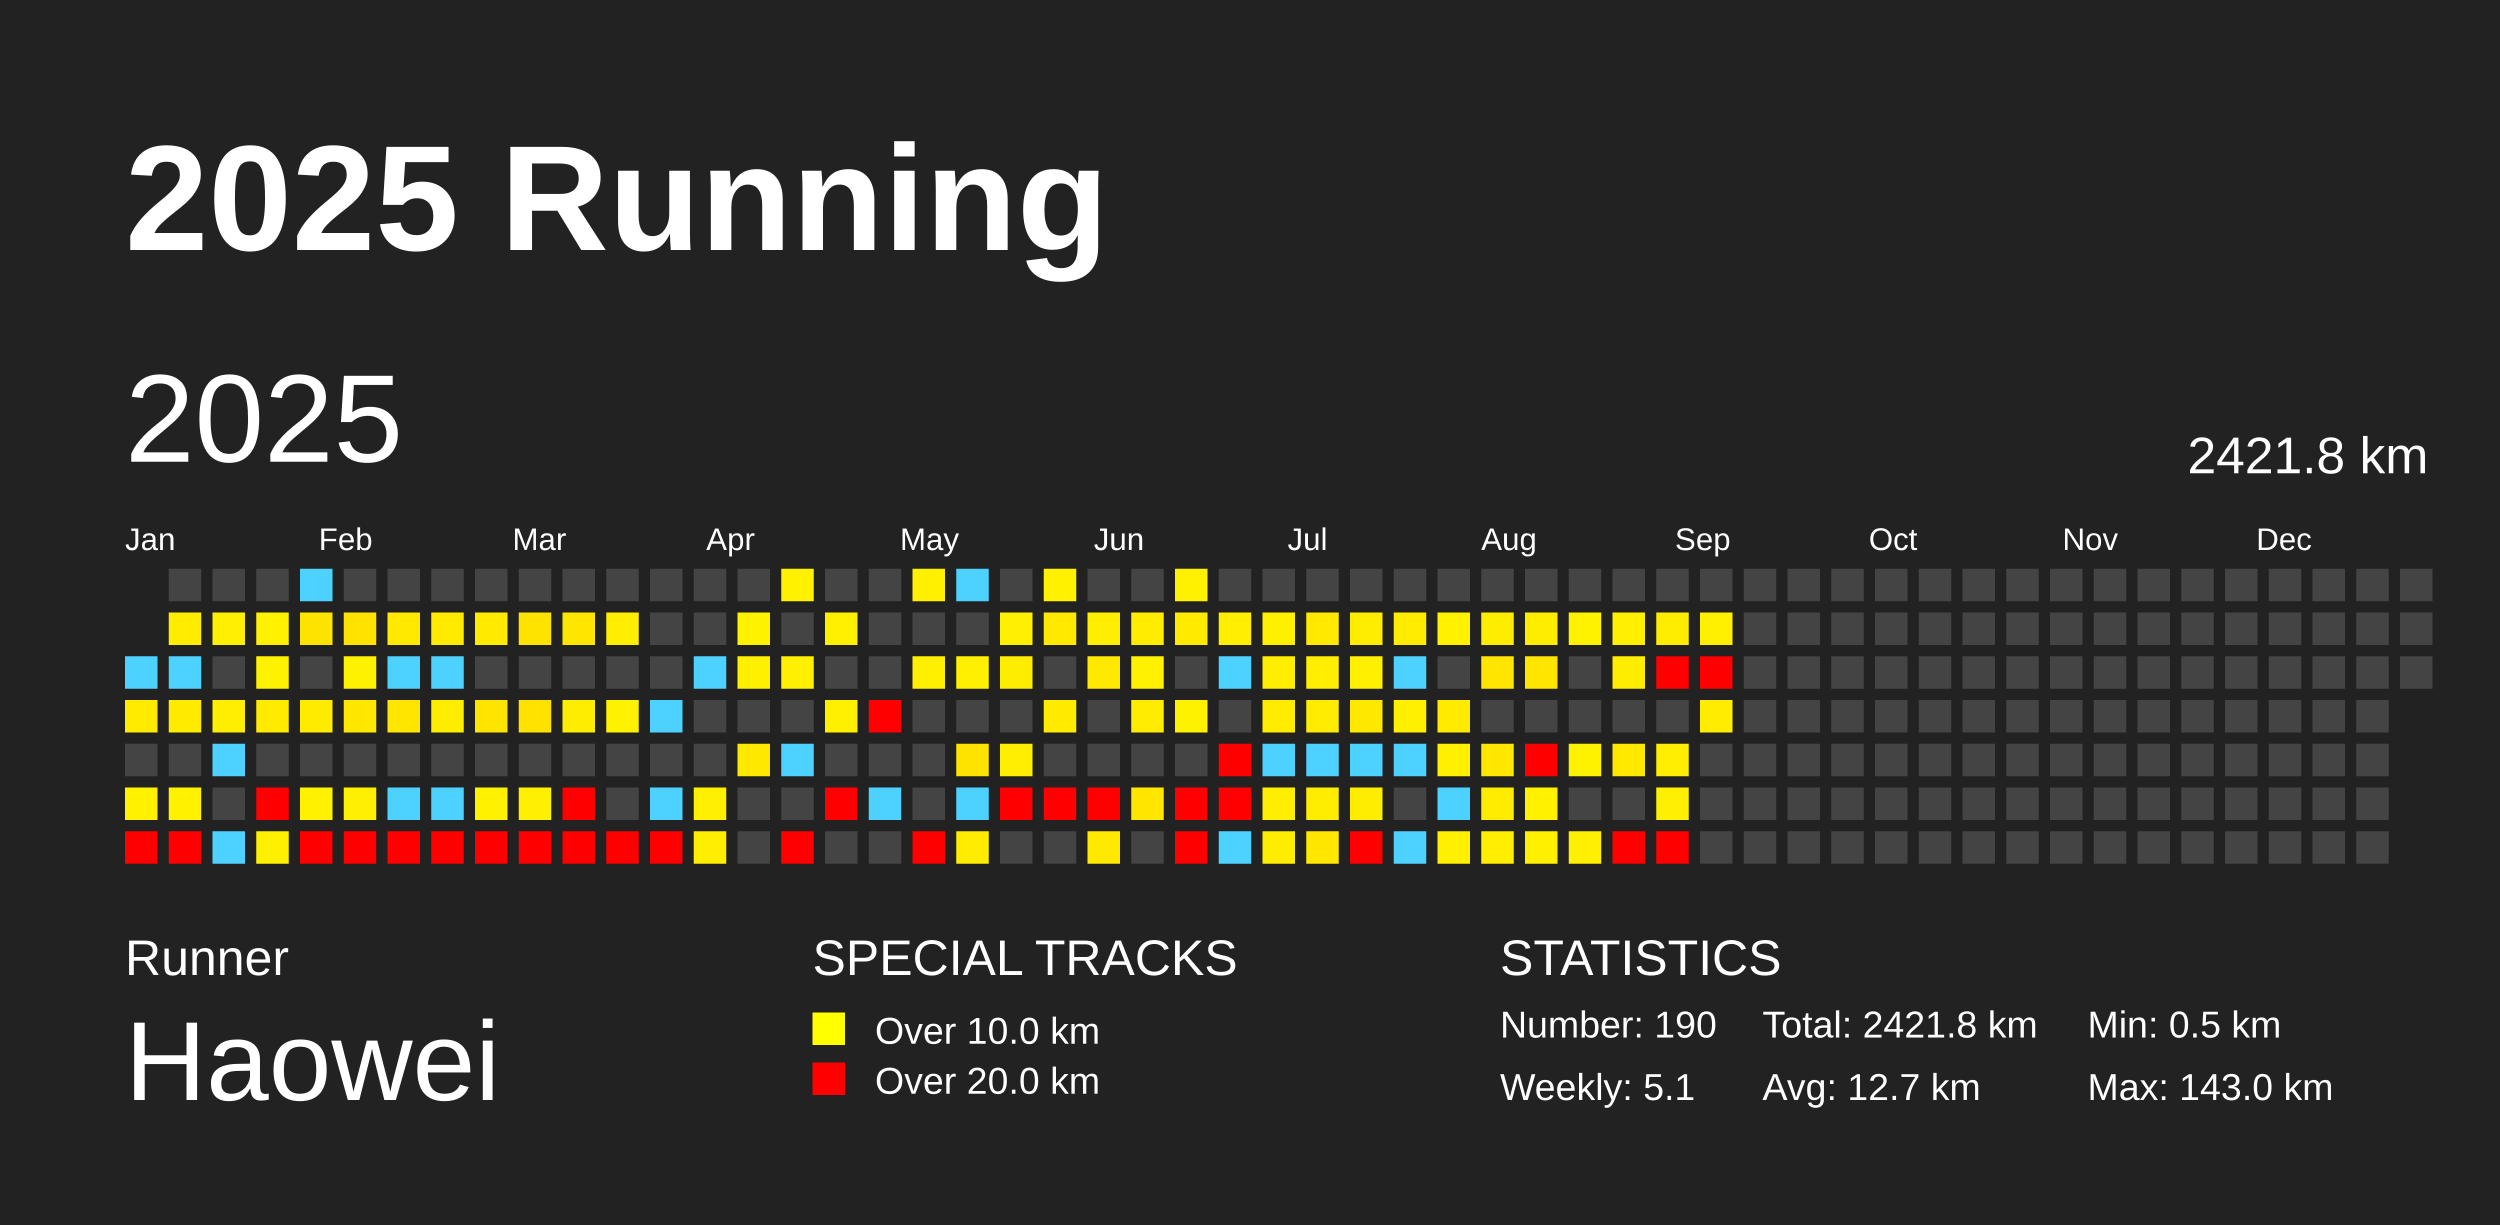
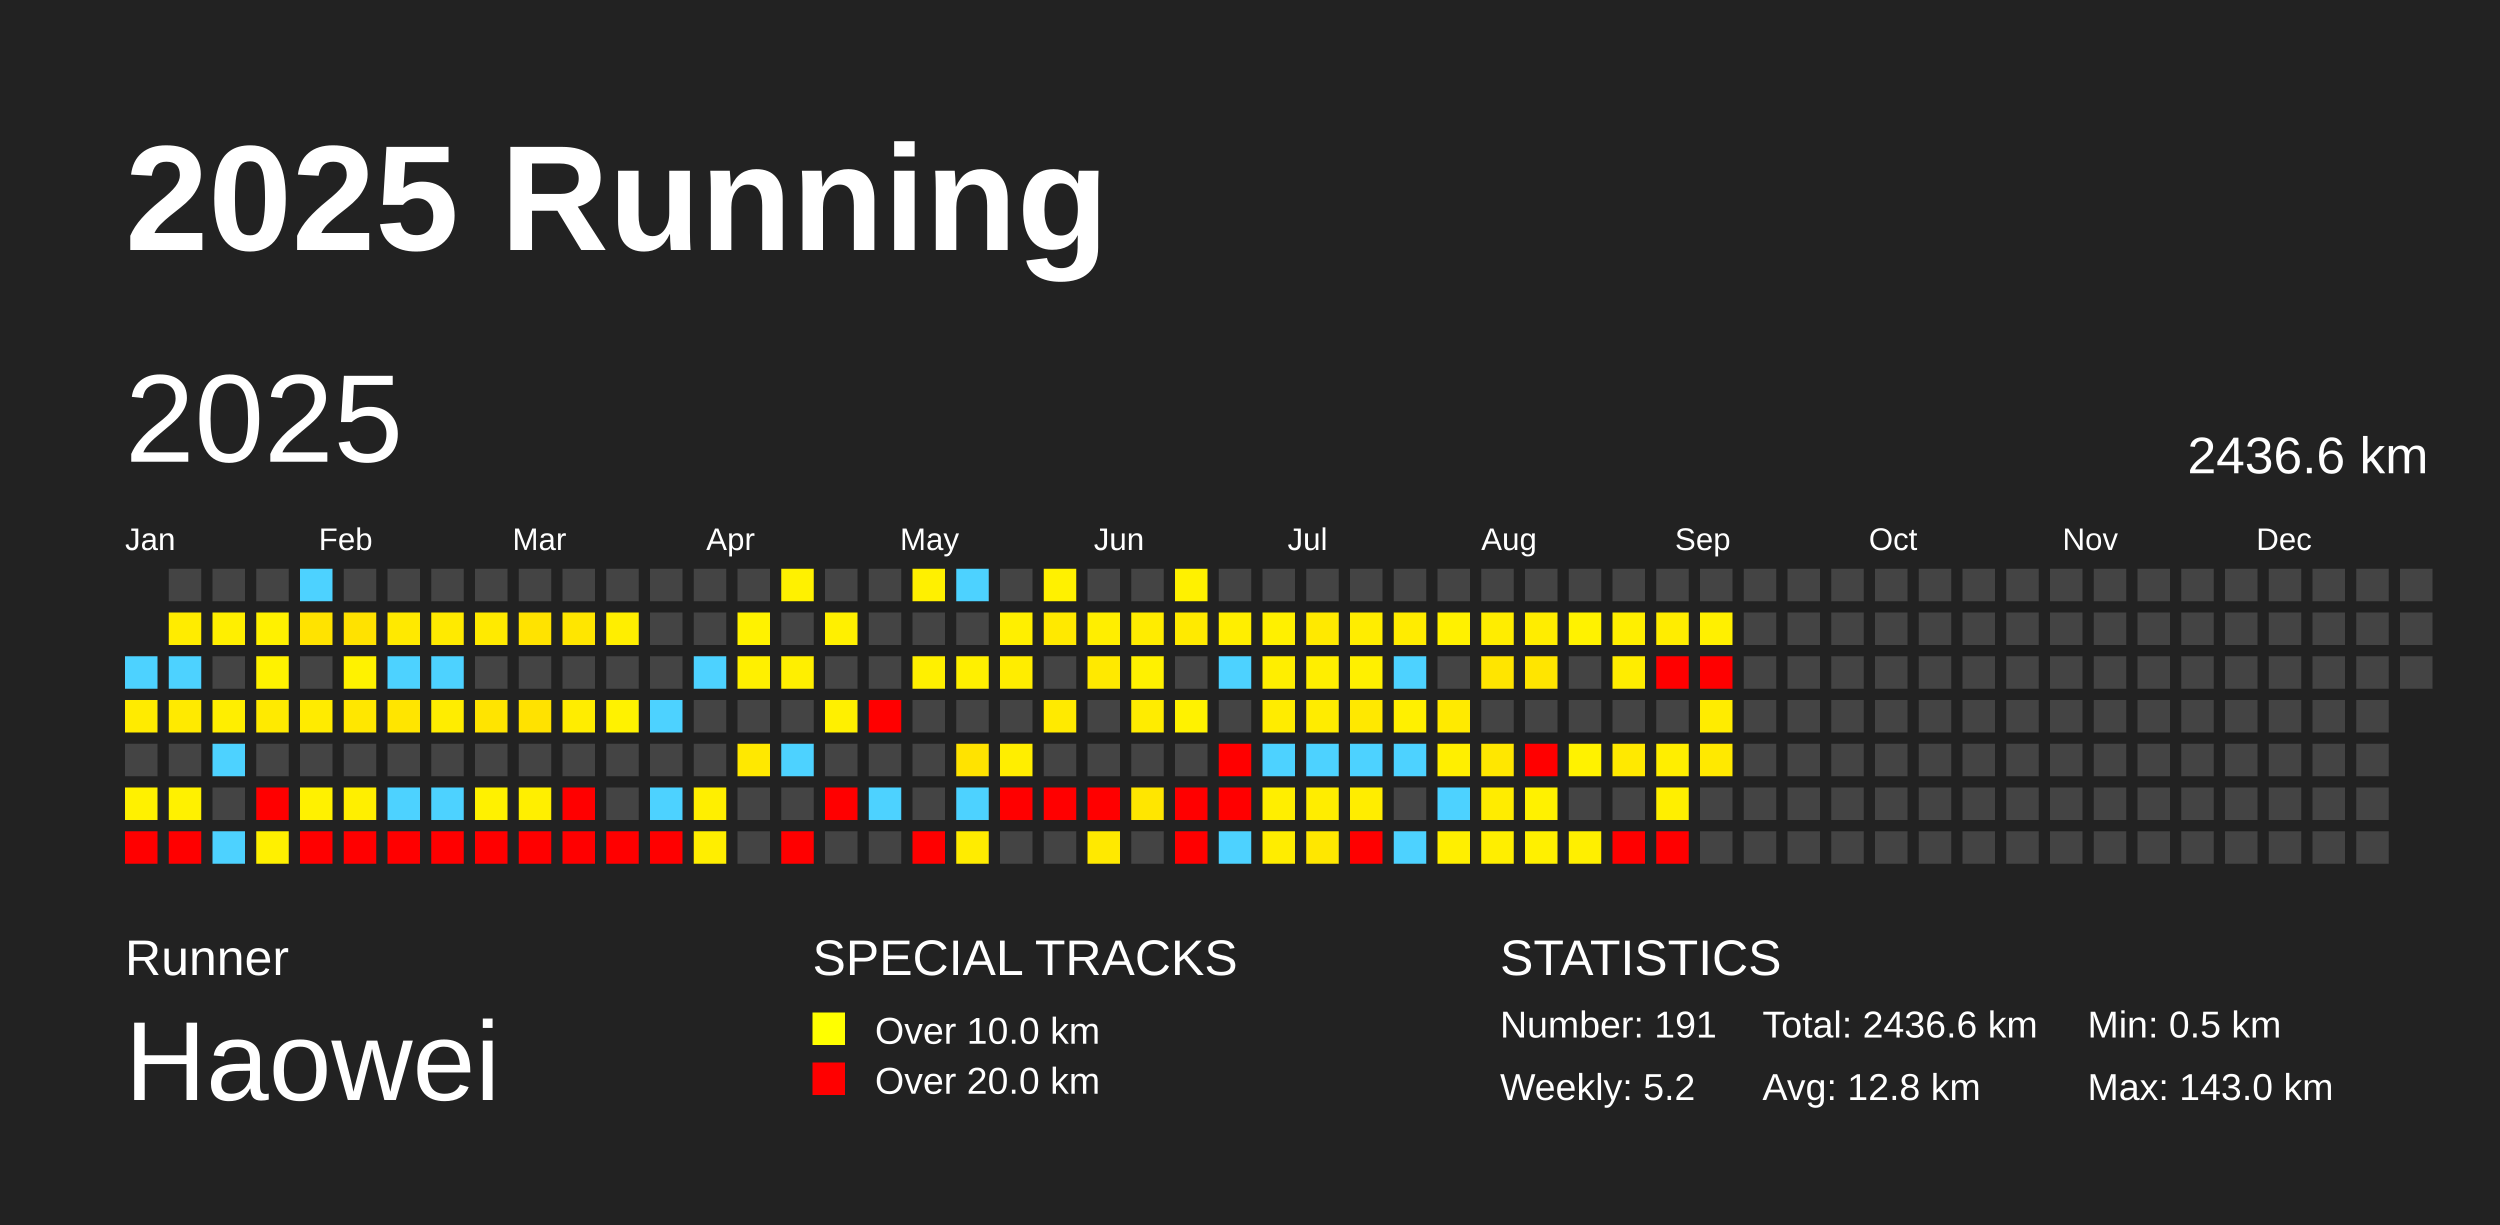
<svg xmlns="http://www.w3.org/2000/svg" baseProfile="full" height="98mm" version="1.1" viewBox="0,0,200,98" width="200mm">
  <defs />
  <rect fill="#222222" height="98" width="200" x="0" y="0" />
  <text fill="#FFFFFF" style="font-size:12px; font-family:Arial; font-weight:bold;" x="10" y="20">2025 Running</text>
  <text fill="#FFFFFF" style="font-size:4px; font-family:Arial" x="10" y="78">Runner</text>
  <text fill="#FFFFFF" style="font-size:9px; font-family:Arial" x="10" y="88">Haowei</text>
  <text fill="#FFFFFF" style="font-size:4px; font-family:Arial" x="65" y="78">SPECIAL TRACKS</text>
  <rect fill="yellow" height="2.6" width="2.6" x="65" y="81" />
  <text fill="#FFFFFF" style="font-size:3px; font-family:Arial" x="70" y="83.5">Over 10.0 km</text>
  <rect fill="red" height="2.6" width="2.6" x="65" y="85" />
  <text fill="#FFFFFF" style="font-size:3px; font-family:Arial" x="70" y="87.5">Over 20.0 km</text>
  <text fill="#FFFFFF" style="font-size:4px; font-family:Arial" x="120" y="78">STATISTICS</text>
-   <text fill="#FFFFFF" style="font-size:3px; font-family:Arial" x="120" y="83">Number: 190</text>
-   <text fill="#FFFFFF" style="font-size:3px; font-family:Arial" x="120" y="88">Weekly: 5.1</text>
-   <text fill="#FFFFFF" style="font-size:3px; font-family:Arial" x="141" y="83">Total: 2421.8 km</text>
-   <text fill="#FFFFFF" style="font-size:3px; font-family:Arial" x="141" y="88">Avg: 12.7 km</text>
+   <text fill="#FFFFFF" style="font-size:3px; font-family:Arial" x="120" y="83">Number: 191</text>
+   <text fill="#FFFFFF" style="font-size:3px; font-family:Arial" x="120" y="88">Weekly: 5.2</text>
+   <text fill="#FFFFFF" style="font-size:3px; font-family:Arial" x="141" y="83">Total: 2436.6 km</text>
+   <text fill="#FFFFFF" style="font-size:3px; font-family:Arial" x="141" y="88">Avg: 12.8 km</text>
  <text fill="#FFFFFF" style="font-size:3px; font-family:Arial" x="167" y="83">Min: 0.5 km</text>
  <text fill="#FFFFFF" style="font-size:3px; font-family:Arial" x="167" y="88">Max: 143.0 km</text>
  <text dominant-baseline="hanging" fill="#FFFFFF" style="font-size:10.0px; font-family:Arial;" x="10" y="30">2025</text>
-   <text dominant-baseline="hanging" fill="#FFFFFF" style="font-size:4.125px; font-family:Arial;" x="175" y="35">2421.8 km</text>
+   <text dominant-baseline="hanging" fill="#FFFFFF" style="font-size:4.125px; font-family:Arial;" x="175" y="35">2436.6 km</text>
  <text fill="#FFFFFF" style="font-size:2.5px; font-family:Arial" x="10.0" y="44">Jan</text>
  <text fill="#FFFFFF" style="font-size:2.5px; font-family:Arial" x="25.5" y="44">Feb</text>
  <text fill="#FFFFFF" style="font-size:2.5px; font-family:Arial" x="41.0" y="44">Mar</text>
  <text fill="#FFFFFF" style="font-size:2.5px; font-family:Arial" x="56.5" y="44">Apr</text>
  <text fill="#FFFFFF" style="font-size:2.5px; font-family:Arial" x="72.0" y="44">May</text>
  <text fill="#FFFFFF" style="font-size:2.5px; font-family:Arial" x="87.5" y="44">Jun</text>
  <text fill="#FFFFFF" style="font-size:2.5px; font-family:Arial" x="103.0" y="44">Jul</text>
  <text fill="#FFFFFF" style="font-size:2.5px; font-family:Arial" x="118.5" y="44">Aug</text>
  <text fill="#FFFFFF" style="font-size:2.5px; font-family:Arial" x="134.0" y="44">Sep</text>
  <text fill="#FFFFFF" style="font-size:2.5px; font-family:Arial" x="149.5" y="44">Oct</text>
  <text fill="#FFFFFF" style="font-size:2.5px; font-family:Arial" x="165.0" y="44">Nov</text>
  <text fill="#FFFFFF" style="font-size:2.5px; font-family:Arial" x="180.5" y="44">Dec</text>
  <rect fill="#4dd2ff" height="2.6" width="2.6" x="10.0" y="52.5" />
  <rect fill="#ffeb00" height="2.6" width="2.6" x="10.0" y="56.0" />
  <rect fill="#444444" height="2.6" width="2.6" x="10.0" y="59.5" />
  <rect fill="#fff100" height="2.6" width="2.6" x="10.0" y="63.0" />
  <rect fill="red" height="2.6" width="2.6" x="10.0" y="66.5" />
  <rect fill="#444444" height="2.6" width="2.6" x="13.5" y="45.5" />
  <rect fill="#ffec00" height="2.6" width="2.6" x="13.5" y="49.0" />
  <rect fill="#4dd2ff" height="2.6" width="2.6" x="13.5" y="52.5" />
  <rect fill="#ffea00" height="2.6" width="2.6" x="13.5" y="56.0" />
  <rect fill="#444444" height="2.6" width="2.6" x="13.5" y="59.5" />
  <rect fill="#fff100" height="2.6" width="2.6" x="13.5" y="63.0" />
  <rect fill="red" height="2.6" width="2.6" x="13.5" y="66.5" />
  <rect fill="#444444" height="2.6" width="2.6" x="17.0" y="45.5" />
  <rect fill="#ffef00" height="2.6" width="2.6" x="17.0" y="49.0" />
  <rect fill="#444444" height="2.6" width="2.6" x="17.0" y="52.5" />
  <rect fill="#ffee00" height="2.6" width="2.6" x="17.0" y="56.0" />
  <rect fill="#4dd2ff" height="2.6" width="2.6" x="17.0" y="59.5" />
  <rect fill="#444444" height="2.6" width="2.6" x="17.0" y="63.0" />
  <rect fill="#4dd2ff" height="2.6" width="2.6" x="17.0" y="66.5" />
  <rect fill="#444444" height="2.6" width="2.6" x="20.5" y="45.5" />
  <rect fill="#fff100" height="2.6" width="2.6" x="20.5" y="49.0" />
  <rect fill="#fff200" height="2.6" width="2.6" x="20.5" y="52.5" />
  <rect fill="#ffea00" height="2.6" width="2.6" x="20.5" y="56.0" />
  <rect fill="#444444" height="2.6" width="2.6" x="20.5" y="59.5" />
  <rect fill="red" height="2.6" width="2.6" x="20.5" y="63.0" />
  <rect fill="#fff000" height="2.6" width="2.6" x="20.5" y="66.5" />
  <rect fill="#4dd2ff" height="2.6" width="2.6" x="24.0" y="45.5" />
  <rect fill="#ffe300" height="2.6" width="2.6" x="24.0" y="49.0" />
  <rect fill="#444444" height="2.6" width="2.6" x="24.0" y="52.5" />
  <rect fill="#ffeb00" height="2.6" width="2.6" x="24.0" y="56.0" />
  <rect fill="#444444" height="2.6" width="2.6" x="24.0" y="59.5" />
  <rect fill="#fff100" height="2.6" width="2.6" x="24.0" y="63.0" />
  <rect fill="red" height="2.6" width="2.6" x="24.0" y="66.5" />
  <rect fill="#444444" height="2.6" width="2.6" x="27.5" y="45.5" />
  <rect fill="#ffe200" height="2.6" width="2.6" x="27.5" y="49.0" />
  <rect fill="#fff200" height="2.6" width="2.6" x="27.5" y="52.5" />
  <rect fill="#ffe700" height="2.6" width="2.6" x="27.5" y="56.0" />
  <rect fill="#444444" height="2.6" width="2.6" x="27.5" y="59.5" />
  <rect fill="#ffef00" height="2.6" width="2.6" x="27.5" y="63.0" />
  <rect fill="red" height="2.6" width="2.6" x="27.5" y="66.5" />
  <rect fill="#444444" height="2.6" width="2.6" x="31.0" y="45.5" />
  <rect fill="#ffe900" height="2.6" width="2.6" x="31.0" y="49.0" />
  <rect fill="#4dd2ff" height="2.6" width="2.6" x="31.0" y="52.5" />
  <rect fill="#ffe500" height="2.6" width="2.6" x="31.0" y="56.0" />
  <rect fill="#444444" height="2.6" width="2.6" x="31.0" y="59.5" />
  <rect fill="#4dd2ff" height="2.6" width="2.6" x="31.0" y="63.0" />
  <rect fill="red" height="2.6" width="2.6" x="31.0" y="66.5" />
  <rect fill="#444444" height="2.6" width="2.6" x="34.5" y="45.5" />
  <rect fill="#ffea00" height="2.6" width="2.6" x="34.5" y="49.0" />
  <rect fill="#4dd2ff" height="2.6" width="2.6" x="34.5" y="52.5" />
  <rect fill="#ffed00" height="2.6" width="2.6" x="34.5" y="56.0" />
  <rect fill="#444444" height="2.6" width="2.6" x="34.5" y="59.5" />
  <rect fill="#4dd2ff" height="2.6" width="2.6" x="34.5" y="63.0" />
  <rect fill="red" height="2.6" width="2.6" x="34.5" y="66.5" />
  <rect fill="#444444" height="2.6" width="2.6" x="38.0" y="45.5" />
  <rect fill="#ffea00" height="2.6" width="2.6" x="38.0" y="49.0" />
  <rect fill="#444444" height="2.6" width="2.6" x="38.0" y="52.5" />
  <rect fill="#ffe400" height="2.6" width="2.6" x="38.0" y="56.0" />
  <rect fill="#444444" height="2.6" width="2.6" x="38.0" y="59.5" />
  <rect fill="#fff100" height="2.6" width="2.6" x="38.0" y="63.0" />
  <rect fill="red" height="2.6" width="2.6" x="38.0" y="66.5" />
  <rect fill="#444444" height="2.6" width="2.6" x="41.5" y="45.5" />
  <rect fill="#ffe300" height="2.6" width="2.6" x="41.5" y="49.0" />
  <rect fill="#444444" height="2.6" width="2.6" x="41.5" y="52.5" />
  <rect fill="#ffe200" height="2.6" width="2.6" x="41.5" y="56.0" />
  <rect fill="#444444" height="2.6" width="2.6" x="41.5" y="59.5" />
  <rect fill="#ffef00" height="2.6" width="2.6" x="41.5" y="63.0" />
  <rect fill="red" height="2.6" width="2.6" x="41.5" y="66.5" />
  <rect fill="#444444" height="2.6" width="2.6" x="45.0" y="45.5" />
  <rect fill="#ffe600" height="2.6" width="2.6" x="45.0" y="49.0" />
  <rect fill="#444444" height="2.6" width="2.6" x="45.0" y="52.5" />
  <rect fill="#ffed00" height="2.6" width="2.6" x="45.0" y="56.0" />
  <rect fill="#444444" height="2.6" width="2.6" x="45.0" y="59.5" />
  <rect fill="red" height="2.6" width="2.6" x="45.0" y="63.0" />
  <rect fill="red" height="2.6" width="2.6" x="45.0" y="66.5" />
  <rect fill="#444444" height="2.6" width="2.6" x="48.5" y="45.5" />
  <rect fill="#ffee00" height="2.6" width="2.6" x="48.5" y="49.0" />
  <rect fill="#444444" height="2.6" width="2.6" x="48.5" y="52.5" />
  <rect fill="#fff200" height="2.6" width="2.6" x="48.5" y="56.0" />
  <rect fill="#444444" height="2.6" width="2.6" x="48.5" y="59.5" />
  <rect fill="#444444" height="2.6" width="2.6" x="48.5" y="63.0" />
  <rect fill="red" height="2.6" width="2.6" x="48.5" y="66.5" />
  <rect fill="#444444" height="2.6" width="2.6" x="52.0" y="45.5" />
  <rect fill="#444444" height="2.6" width="2.6" x="52.0" y="49.0" />
  <rect fill="#444444" height="2.6" width="2.6" x="52.0" y="52.5" />
  <rect fill="#4dd2ff" height="2.6" width="2.6" x="52.0" y="56.0" />
  <rect fill="#444444" height="2.6" width="2.6" x="52.0" y="59.5" />
  <rect fill="#4dd2ff" height="2.6" width="2.6" x="52.0" y="63.0" />
  <rect fill="red" height="2.6" width="2.6" x="52.0" y="66.5" />
  <rect fill="#444444" height="2.6" width="2.6" x="55.5" y="45.5" />
  <rect fill="#444444" height="2.6" width="2.6" x="55.5" y="49.0" />
  <rect fill="#4dd2ff" height="2.6" width="2.6" x="55.5" y="52.5" />
  <rect fill="#444444" height="2.6" width="2.6" x="55.5" y="56.0" />
  <rect fill="#444444" height="2.6" width="2.6" x="55.5" y="59.5" />
  <rect fill="#ffef00" height="2.6" width="2.6" x="55.5" y="63.0" />
  <rect fill="#ffee00" height="2.6" width="2.6" x="55.5" y="66.5" />
  <rect fill="#444444" height="2.6" width="2.6" x="59.0" y="45.5" />
  <rect fill="#fff200" height="2.6" width="2.6" x="59.0" y="49.0" />
  <rect fill="#fff000" height="2.6" width="2.6" x="59.0" y="52.5" />
  <rect fill="#444444" height="2.6" width="2.6" x="59.0" y="56.0" />
  <rect fill="#ffe800" height="2.6" width="2.6" x="59.0" y="59.5" />
  <rect fill="#444444" height="2.6" width="2.6" x="59.0" y="63.0" />
  <rect fill="#444444" height="2.6" width="2.6" x="59.0" y="66.5" />
  <rect fill="#fff100" height="2.6" width="2.6" x="62.5" y="45.5" />
  <rect fill="#444444" height="2.6" width="2.6" x="62.5" y="49.0" />
  <rect fill="#ffef00" height="2.6" width="2.6" x="62.5" y="52.5" />
  <rect fill="#444444" height="2.6" width="2.6" x="62.5" y="56.0" />
  <rect fill="#4dd2ff" height="2.6" width="2.6" x="62.5" y="59.5" />
  <rect fill="#444444" height="2.6" width="2.6" x="62.5" y="63.0" />
  <rect fill="red" height="2.6" width="2.6" x="62.5" y="66.5" />
  <rect fill="#444444" height="2.6" width="2.6" x="66.0" y="45.5" />
  <rect fill="#fff000" height="2.6" width="2.6" x="66.0" y="49.0" />
  <rect fill="#444444" height="2.6" width="2.6" x="66.0" y="52.5" />
  <rect fill="#fff000" height="2.6" width="2.6" x="66.0" y="56.0" />
  <rect fill="#444444" height="2.6" width="2.6" x="66.0" y="59.5" />
  <rect fill="red" height="2.6" width="2.6" x="66.0" y="63.0" />
  <rect fill="#444444" height="2.6" width="2.6" x="66.0" y="66.5" />
  <rect fill="#444444" height="2.6" width="2.6" x="69.5" y="45.5" />
  <rect fill="#444444" height="2.6" width="2.6" x="69.5" y="49.0" />
  <rect fill="#444444" height="2.6" width="2.6" x="69.5" y="52.5" />
  <rect fill="red" height="2.6" width="2.6" x="69.5" y="56.0" />
  <rect fill="#444444" height="2.6" width="2.6" x="69.5" y="59.5" />
  <rect fill="#4dd2ff" height="2.6" width="2.6" x="69.5" y="63.0" />
  <rect fill="#444444" height="2.6" width="2.6" x="69.5" y="66.5" />
  <rect fill="#fff000" height="2.6" width="2.6" x="73.0" y="45.5" />
  <rect fill="#444444" height="2.6" width="2.6" x="73.0" y="49.0" />
  <rect fill="#fff000" height="2.6" width="2.6" x="73.0" y="52.5" />
  <rect fill="#444444" height="2.6" width="2.6" x="73.0" y="56.0" />
  <rect fill="#444444" height="2.6" width="2.6" x="73.0" y="59.5" />
  <rect fill="#444444" height="2.6" width="2.6" x="73.0" y="63.0" />
  <rect fill="red" height="2.6" width="2.6" x="73.0" y="66.5" />
  <rect fill="#4dd2ff" height="2.6" width="2.6" x="76.5" y="45.5" />
  <rect fill="#444444" height="2.6" width="2.6" x="76.5" y="49.0" />
  <rect fill="#fff000" height="2.6" width="2.6" x="76.5" y="52.5" />
  <rect fill="#444444" height="2.6" width="2.6" x="76.5" y="56.0" />
  <rect fill="#ffe300" height="2.6" width="2.6" x="76.5" y="59.5" />
  <rect fill="#4dd2ff" height="2.6" width="2.6" x="76.5" y="63.0" />
  <rect fill="#ffec00" height="2.6" width="2.6" x="76.5" y="66.5" />
  <rect fill="#444444" height="2.6" width="2.6" x="80.0" y="45.5" />
  <rect fill="#ffef00" height="2.6" width="2.6" x="80.0" y="49.0" />
  <rect fill="#ffed00" height="2.6" width="2.6" x="80.0" y="52.5" />
  <rect fill="#444444" height="2.6" width="2.6" x="80.0" y="56.0" />
  <rect fill="#ffee00" height="2.6" width="2.6" x="80.0" y="59.5" />
  <rect fill="red" height="2.6" width="2.6" x="80.0" y="63.0" />
  <rect fill="#444444" height="2.6" width="2.6" x="80.0" y="66.5" />
  <rect fill="#fff100" height="2.6" width="2.6" x="83.5" y="45.5" />
  <rect fill="#ffe900" height="2.6" width="2.6" x="83.5" y="49.0" />
  <rect fill="#444444" height="2.6" width="2.6" x="83.5" y="52.5" />
  <rect fill="#ffea00" height="2.6" width="2.6" x="83.5" y="56.0" />
  <rect fill="#444444" height="2.6" width="2.6" x="83.5" y="59.5" />
  <rect fill="red" height="2.6" width="2.6" x="83.5" y="63.0" />
  <rect fill="#444444" height="2.6" width="2.6" x="83.5" y="66.5" />
  <rect fill="#444444" height="2.6" width="2.6" x="87.0" y="45.5" />
  <rect fill="#ffee00" height="2.6" width="2.6" x="87.0" y="49.0" />
  <rect fill="#ffe900" height="2.6" width="2.6" x="87.0" y="52.5" />
  <rect fill="#444444" height="2.6" width="2.6" x="87.0" y="56.0" />
  <rect fill="#444444" height="2.6" width="2.6" x="87.0" y="59.5" />
  <rect fill="red" height="2.6" width="2.6" x="87.0" y="63.0" />
  <rect fill="#ffe900" height="2.6" width="2.6" x="87.0" y="66.5" />
  <rect fill="#444444" height="2.6" width="2.6" x="90.5" y="45.5" />
  <rect fill="#ffec00" height="2.6" width="2.6" x="90.5" y="49.0" />
  <rect fill="#fff100" height="2.6" width="2.6" x="90.5" y="52.5" />
  <rect fill="#ffec00" height="2.6" width="2.6" x="90.5" y="56.0" />
  <rect fill="#444444" height="2.6" width="2.6" x="90.5" y="59.5" />
  <rect fill="#ffe600" height="2.6" width="2.6" x="90.5" y="63.0" />
  <rect fill="#444444" height="2.6" width="2.6" x="90.5" y="66.5" />
  <rect fill="#fff100" height="2.6" width="2.6" x="94.0" y="45.5" />
  <rect fill="#ffea00" height="2.6" width="2.6" x="94.0" y="49.0" />
  <rect fill="#444444" height="2.6" width="2.6" x="94.0" y="52.5" />
  <rect fill="#fff200" height="2.6" width="2.6" x="94.0" y="56.0" />
  <rect fill="#444444" height="2.6" width="2.6" x="94.0" y="59.5" />
  <rect fill="red" height="2.6" width="2.6" x="94.0" y="63.0" />
  <rect fill="red" height="2.6" width="2.6" x="94.0" y="66.5" />
  <rect fill="#444444" height="2.6" width="2.6" x="97.5" y="45.5" />
  <rect fill="#ffee00" height="2.6" width="2.6" x="97.5" y="49.0" />
  <rect fill="#4dd2ff" height="2.6" width="2.6" x="97.5" y="52.5" />
  <rect fill="#444444" height="2.6" width="2.6" x="97.5" y="56.0" />
  <rect fill="red" height="2.6" width="2.6" x="97.5" y="59.5" />
  <rect fill="red" height="2.6" width="2.6" x="97.5" y="63.0" />
  <rect fill="#4dd2ff" height="2.6" width="2.6" x="97.5" y="66.5" />
  <rect fill="#444444" height="2.6" width="2.6" x="101.0" y="45.5" />
  <rect fill="#fff000" height="2.6" width="2.6" x="101.0" y="49.0" />
  <rect fill="#ffee00" height="2.6" width="2.6" x="101.0" y="52.5" />
  <rect fill="#ffec00" height="2.6" width="2.6" x="101.0" y="56.0" />
  <rect fill="#4dd2ff" height="2.6" width="2.6" x="101.0" y="59.5" />
  <rect fill="#ffee00" height="2.6" width="2.6" x="101.0" y="63.0" />
  <rect fill="#ffed00" height="2.6" width="2.6" x="101.0" y="66.5" />
  <rect fill="#444444" height="2.6" width="2.6" x="104.5" y="45.5" />
  <rect fill="#ffe900" height="2.6" width="2.6" x="104.5" y="49.0" />
  <rect fill="#ffee00" height="2.6" width="2.6" x="104.5" y="52.5" />
  <rect fill="#ffec00" height="2.6" width="2.6" x="104.5" y="56.0" />
  <rect fill="#4dd2ff" height="2.6" width="2.6" x="104.5" y="59.5" />
  <rect fill="#ffed00" height="2.6" width="2.6" x="104.5" y="63.0" />
  <rect fill="#ffe700" height="2.6" width="2.6" x="104.5" y="66.5" />
  <rect fill="#444444" height="2.6" width="2.6" x="108.0" y="45.5" />
  <rect fill="#ffed00" height="2.6" width="2.6" x="108.0" y="49.0" />
  <rect fill="#fff000" height="2.6" width="2.6" x="108.0" y="52.5" />
  <rect fill="#ffe800" height="2.6" width="2.6" x="108.0" y="56.0" />
  <rect fill="#4dd2ff" height="2.6" width="2.6" x="108.0" y="59.5" />
  <rect fill="#ffed00" height="2.6" width="2.6" x="108.0" y="63.0" />
  <rect fill="red" height="2.6" width="2.6" x="108.0" y="66.5" />
  <rect fill="#444444" height="2.6" width="2.6" x="111.5" y="45.5" />
  <rect fill="#ffec00" height="2.6" width="2.6" x="111.5" y="49.0" />
  <rect fill="#4dd2ff" height="2.6" width="2.6" x="111.5" y="52.5" />
  <rect fill="#fff000" height="2.6" width="2.6" x="111.5" y="56.0" />
  <rect fill="#4dd2ff" height="2.6" width="2.6" x="111.5" y="59.5" />
  <rect fill="#444444" height="2.6" width="2.6" x="111.5" y="63.0" />
  <rect fill="#4dd2ff" height="2.6" width="2.6" x="111.5" y="66.5" />
  <rect fill="#444444" height="2.6" width="2.6" x="115.0" y="45.5" />
  <rect fill="#fff100" height="2.6" width="2.6" x="115.0" y="49.0" />
  <rect fill="#444444" height="2.6" width="2.6" x="115.0" y="52.5" />
  <rect fill="#ffea00" height="2.6" width="2.6" x="115.0" y="56.0" />
  <rect fill="#ffef00" height="2.6" width="2.6" x="115.0" y="59.5" />
  <rect fill="#4dd2ff" height="2.6" width="2.6" x="115.0" y="63.0" />
  <rect fill="#ffef00" height="2.6" width="2.6" x="115.0" y="66.5" />
  <rect fill="#444444" height="2.6" width="2.6" x="118.5" y="45.5" />
  <rect fill="#ffed00" height="2.6" width="2.6" x="118.5" y="49.0" />
  <rect fill="#ffe500" height="2.6" width="2.6" x="118.5" y="52.5" />
  <rect fill="#444444" height="2.6" width="2.6" x="118.5" y="56.0" />
  <rect fill="#ffe700" height="2.6" width="2.6" x="118.5" y="59.5" />
  <rect fill="#ffec00" height="2.6" width="2.6" x="118.5" y="63.0" />
  <rect fill="#ffee00" height="2.6" width="2.6" x="118.5" y="66.5" />
  <rect fill="#444444" height="2.6" width="2.6" x="122.0" y="45.5" />
  <rect fill="#ffed00" height="2.6" width="2.6" x="122.0" y="49.0" />
  <rect fill="#ffe500" height="2.6" width="2.6" x="122.0" y="52.5" />
  <rect fill="#444444" height="2.6" width="2.6" x="122.0" y="56.0" />
  <rect fill="red" height="2.6" width="2.6" x="122.0" y="59.5" />
  <rect fill="#fff100" height="2.6" width="2.6" x="122.0" y="63.0" />
  <rect fill="#fff000" height="2.6" width="2.6" x="122.0" y="66.5" />
  <rect fill="#444444" height="2.6" width="2.6" x="125.5" y="45.5" />
  <rect fill="#fff200" height="2.6" width="2.6" x="125.5" y="49.0" />
  <rect fill="#444444" height="2.6" width="2.6" x="125.5" y="52.5" />
  <rect fill="#444444" height="2.6" width="2.6" x="125.5" y="56.0" />
  <rect fill="#fff200" height="2.6" width="2.6" x="125.5" y="59.5" />
  <rect fill="#444444" height="2.6" width="2.6" x="125.5" y="63.0" />
  <rect fill="#ffef00" height="2.6" width="2.6" x="125.5" y="66.5" />
  <rect fill="#444444" height="2.6" width="2.6" x="129.0" y="45.5" />
  <rect fill="#ffef00" height="2.6" width="2.6" x="129.0" y="49.0" />
  <rect fill="#ffed00" height="2.6" width="2.6" x="129.0" y="52.5" />
  <rect fill="#444444" height="2.6" width="2.6" x="129.0" y="56.0" />
  <rect fill="#ffe900" height="2.6" width="2.6" x="129.0" y="59.5" />
  <rect fill="#444444" height="2.6" width="2.6" x="129.0" y="63.0" />
  <rect fill="red" height="2.6" width="2.6" x="129.0" y="66.5" />
  <rect fill="#444444" height="2.6" width="2.6" x="132.5" y="45.5" />
  <rect fill="#ffed00" height="2.6" width="2.6" x="132.5" y="49.0" />
  <rect fill="red" height="2.6" width="2.6" x="132.5" y="52.5" />
  <rect fill="#444444" height="2.6" width="2.6" x="132.5" y="56.0" />
  <rect fill="#ffee00" height="2.6" width="2.6" x="132.5" y="59.5" />
  <rect fill="#ffef00" height="2.6" width="2.6" x="132.5" y="63.0" />
  <rect fill="red" height="2.6" width="2.6" x="132.5" y="66.5" />
  <rect fill="#444444" height="2.6" width="2.6" x="136.0" y="45.5" />
  <rect fill="#fff000" height="2.6" width="2.6" x="136.0" y="49.0" />
  <rect fill="red" height="2.6" width="2.6" x="136.0" y="52.5" />
  <rect fill="#ffec00" height="2.6" width="2.6" x="136.0" y="56.0" />
-   <rect fill="#444444" height="2.6" width="2.6" x="136.0" y="59.5" />
+   <rect fill="#ffe900" height="2.6" width="2.6" x="136.0" y="59.5" />
  <rect fill="#444444" height="2.6" width="2.6" x="136.0" y="63.0" />
  <rect fill="#444444" height="2.6" width="2.6" x="136.0" y="66.5" />
  <rect fill="#444444" height="2.6" width="2.6" x="139.5" y="45.5" />
  <rect fill="#444444" height="2.6" width="2.6" x="139.5" y="49.0" />
  <rect fill="#444444" height="2.6" width="2.6" x="139.5" y="52.5" />
  <rect fill="#444444" height="2.6" width="2.6" x="139.5" y="56.0" />
  <rect fill="#444444" height="2.6" width="2.6" x="139.5" y="59.5" />
  <rect fill="#444444" height="2.6" width="2.6" x="139.5" y="63.0" />
  <rect fill="#444444" height="2.6" width="2.6" x="139.5" y="66.5" />
  <rect fill="#444444" height="2.6" width="2.6" x="143.0" y="45.5" />
  <rect fill="#444444" height="2.6" width="2.6" x="143.0" y="49.0" />
  <rect fill="#444444" height="2.6" width="2.6" x="143.0" y="52.5" />
  <rect fill="#444444" height="2.6" width="2.6" x="143.0" y="56.0" />
  <rect fill="#444444" height="2.6" width="2.6" x="143.0" y="59.5" />
  <rect fill="#444444" height="2.6" width="2.6" x="143.0" y="63.0" />
  <rect fill="#444444" height="2.6" width="2.6" x="143.0" y="66.5" />
  <rect fill="#444444" height="2.6" width="2.6" x="146.5" y="45.5" />
  <rect fill="#444444" height="2.6" width="2.6" x="146.5" y="49.0" />
  <rect fill="#444444" height="2.6" width="2.6" x="146.5" y="52.5" />
  <rect fill="#444444" height="2.6" width="2.6" x="146.5" y="56.0" />
  <rect fill="#444444" height="2.6" width="2.6" x="146.5" y="59.5" />
  <rect fill="#444444" height="2.6" width="2.6" x="146.5" y="63.0" />
  <rect fill="#444444" height="2.6" width="2.6" x="146.5" y="66.5" />
  <rect fill="#444444" height="2.6" width="2.6" x="150.0" y="45.5" />
  <rect fill="#444444" height="2.6" width="2.6" x="150.0" y="49.0" />
  <rect fill="#444444" height="2.6" width="2.6" x="150.0" y="52.5" />
  <rect fill="#444444" height="2.6" width="2.6" x="150.0" y="56.0" />
  <rect fill="#444444" height="2.6" width="2.6" x="150.0" y="59.5" />
  <rect fill="#444444" height="2.6" width="2.6" x="150.0" y="63.0" />
  <rect fill="#444444" height="2.6" width="2.6" x="150.0" y="66.5" />
  <rect fill="#444444" height="2.6" width="2.6" x="153.5" y="45.5" />
  <rect fill="#444444" height="2.6" width="2.6" x="153.5" y="49.0" />
  <rect fill="#444444" height="2.6" width="2.6" x="153.5" y="52.5" />
  <rect fill="#444444" height="2.6" width="2.6" x="153.5" y="56.0" />
  <rect fill="#444444" height="2.6" width="2.6" x="153.5" y="59.5" />
  <rect fill="#444444" height="2.6" width="2.6" x="153.5" y="63.0" />
  <rect fill="#444444" height="2.6" width="2.6" x="153.5" y="66.5" />
  <rect fill="#444444" height="2.6" width="2.6" x="157.0" y="45.5" />
  <rect fill="#444444" height="2.6" width="2.6" x="157.0" y="49.0" />
  <rect fill="#444444" height="2.6" width="2.6" x="157.0" y="52.5" />
  <rect fill="#444444" height="2.6" width="2.6" x="157.0" y="56.0" />
  <rect fill="#444444" height="2.6" width="2.6" x="157.0" y="59.5" />
  <rect fill="#444444" height="2.6" width="2.6" x="157.0" y="63.0" />
  <rect fill="#444444" height="2.6" width="2.6" x="157.0" y="66.5" />
  <rect fill="#444444" height="2.6" width="2.6" x="160.5" y="45.5" />
  <rect fill="#444444" height="2.6" width="2.6" x="160.5" y="49.0" />
  <rect fill="#444444" height="2.6" width="2.6" x="160.5" y="52.5" />
  <rect fill="#444444" height="2.6" width="2.6" x="160.5" y="56.0" />
  <rect fill="#444444" height="2.6" width="2.6" x="160.5" y="59.5" />
  <rect fill="#444444" height="2.6" width="2.6" x="160.5" y="63.0" />
  <rect fill="#444444" height="2.6" width="2.6" x="160.5" y="66.5" />
  <rect fill="#444444" height="2.6" width="2.6" x="164.0" y="45.5" />
  <rect fill="#444444" height="2.6" width="2.6" x="164.0" y="49.0" />
  <rect fill="#444444" height="2.6" width="2.6" x="164.0" y="52.5" />
  <rect fill="#444444" height="2.6" width="2.6" x="164.0" y="56.0" />
  <rect fill="#444444" height="2.6" width="2.6" x="164.0" y="59.5" />
  <rect fill="#444444" height="2.6" width="2.6" x="164.0" y="63.0" />
  <rect fill="#444444" height="2.6" width="2.6" x="164.0" y="66.5" />
  <rect fill="#444444" height="2.6" width="2.6" x="167.5" y="45.5" />
  <rect fill="#444444" height="2.6" width="2.6" x="167.5" y="49.0" />
  <rect fill="#444444" height="2.6" width="2.6" x="167.5" y="52.5" />
  <rect fill="#444444" height="2.6" width="2.6" x="167.5" y="56.0" />
  <rect fill="#444444" height="2.6" width="2.6" x="167.5" y="59.5" />
  <rect fill="#444444" height="2.6" width="2.6" x="167.5" y="63.0" />
  <rect fill="#444444" height="2.6" width="2.6" x="167.5" y="66.5" />
  <rect fill="#444444" height="2.6" width="2.6" x="171.0" y="45.5" />
  <rect fill="#444444" height="2.6" width="2.6" x="171.0" y="49.0" />
  <rect fill="#444444" height="2.6" width="2.6" x="171.0" y="52.5" />
  <rect fill="#444444" height="2.6" width="2.6" x="171.0" y="56.0" />
  <rect fill="#444444" height="2.6" width="2.6" x="171.0" y="59.5" />
  <rect fill="#444444" height="2.6" width="2.6" x="171.0" y="63.0" />
  <rect fill="#444444" height="2.6" width="2.6" x="171.0" y="66.5" />
  <rect fill="#444444" height="2.6" width="2.6" x="174.5" y="45.5" />
  <rect fill="#444444" height="2.6" width="2.6" x="174.5" y="49.0" />
  <rect fill="#444444" height="2.6" width="2.6" x="174.5" y="52.5" />
  <rect fill="#444444" height="2.6" width="2.6" x="174.5" y="56.0" />
  <rect fill="#444444" height="2.6" width="2.6" x="174.5" y="59.5" />
  <rect fill="#444444" height="2.6" width="2.6" x="174.5" y="63.0" />
  <rect fill="#444444" height="2.6" width="2.6" x="174.5" y="66.5" />
  <rect fill="#444444" height="2.6" width="2.6" x="178.0" y="45.5" />
  <rect fill="#444444" height="2.6" width="2.6" x="178.0" y="49.0" />
  <rect fill="#444444" height="2.6" width="2.6" x="178.0" y="52.5" />
  <rect fill="#444444" height="2.6" width="2.6" x="178.0" y="56.0" />
  <rect fill="#444444" height="2.6" width="2.6" x="178.0" y="59.5" />
  <rect fill="#444444" height="2.6" width="2.6" x="178.0" y="63.0" />
  <rect fill="#444444" height="2.6" width="2.6" x="178.0" y="66.5" />
  <rect fill="#444444" height="2.6" width="2.6" x="181.5" y="45.5" />
  <rect fill="#444444" height="2.6" width="2.6" x="181.5" y="49.0" />
  <rect fill="#444444" height="2.6" width="2.6" x="181.5" y="52.5" />
  <rect fill="#444444" height="2.6" width="2.6" x="181.5" y="56.0" />
  <rect fill="#444444" height="2.6" width="2.6" x="181.5" y="59.5" />
  <rect fill="#444444" height="2.6" width="2.6" x="181.5" y="63.0" />
  <rect fill="#444444" height="2.6" width="2.6" x="181.5" y="66.5" />
  <rect fill="#444444" height="2.6" width="2.6" x="185.0" y="45.5" />
  <rect fill="#444444" height="2.6" width="2.6" x="185.0" y="49.0" />
  <rect fill="#444444" height="2.6" width="2.6" x="185.0" y="52.5" />
  <rect fill="#444444" height="2.6" width="2.6" x="185.0" y="56.0" />
  <rect fill="#444444" height="2.6" width="2.6" x="185.0" y="59.5" />
  <rect fill="#444444" height="2.6" width="2.6" x="185.0" y="63.0" />
  <rect fill="#444444" height="2.6" width="2.6" x="185.0" y="66.5" />
  <rect fill="#444444" height="2.6" width="2.6" x="188.5" y="45.5" />
  <rect fill="#444444" height="2.6" width="2.6" x="188.5" y="49.0" />
  <rect fill="#444444" height="2.6" width="2.6" x="188.5" y="52.5" />
  <rect fill="#444444" height="2.6" width="2.6" x="188.5" y="56.0" />
  <rect fill="#444444" height="2.6" width="2.6" x="188.5" y="59.5" />
  <rect fill="#444444" height="2.6" width="2.6" x="188.5" y="63.0" />
  <rect fill="#444444" height="2.6" width="2.6" x="188.5" y="66.5" />
  <rect fill="#444444" height="2.6" width="2.6" x="192.0" y="45.5" />
  <rect fill="#444444" height="2.6" width="2.6" x="192.0" y="49.0" />
  <rect fill="#444444" height="2.6" width="2.6" x="192.0" y="52.5" />
</svg>
